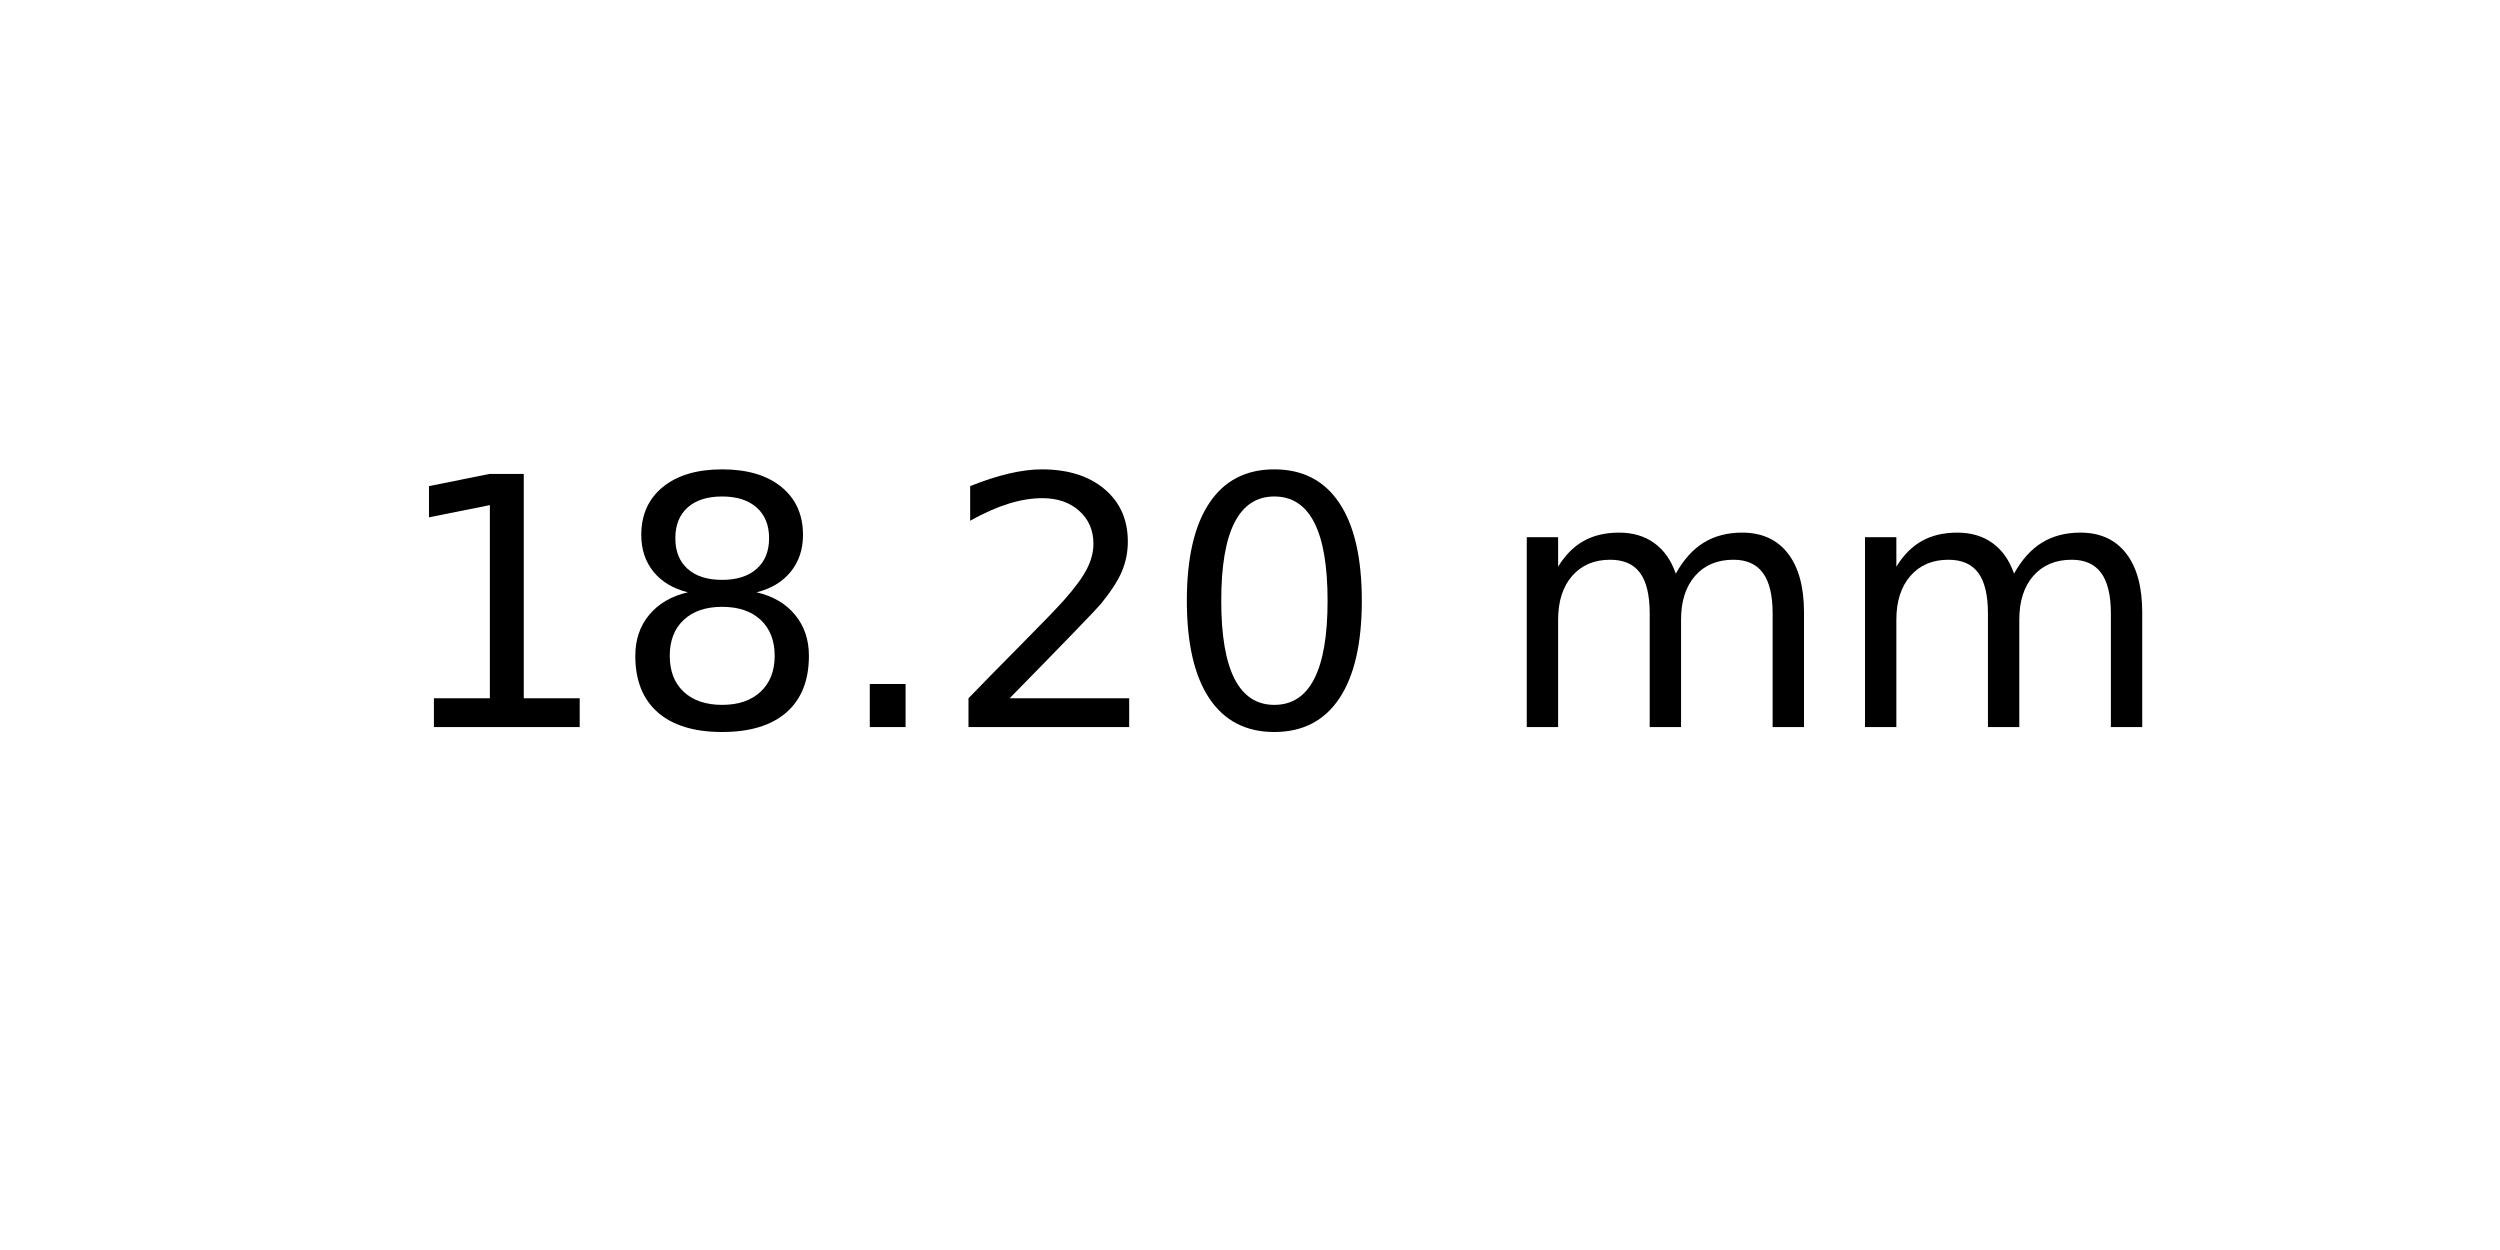
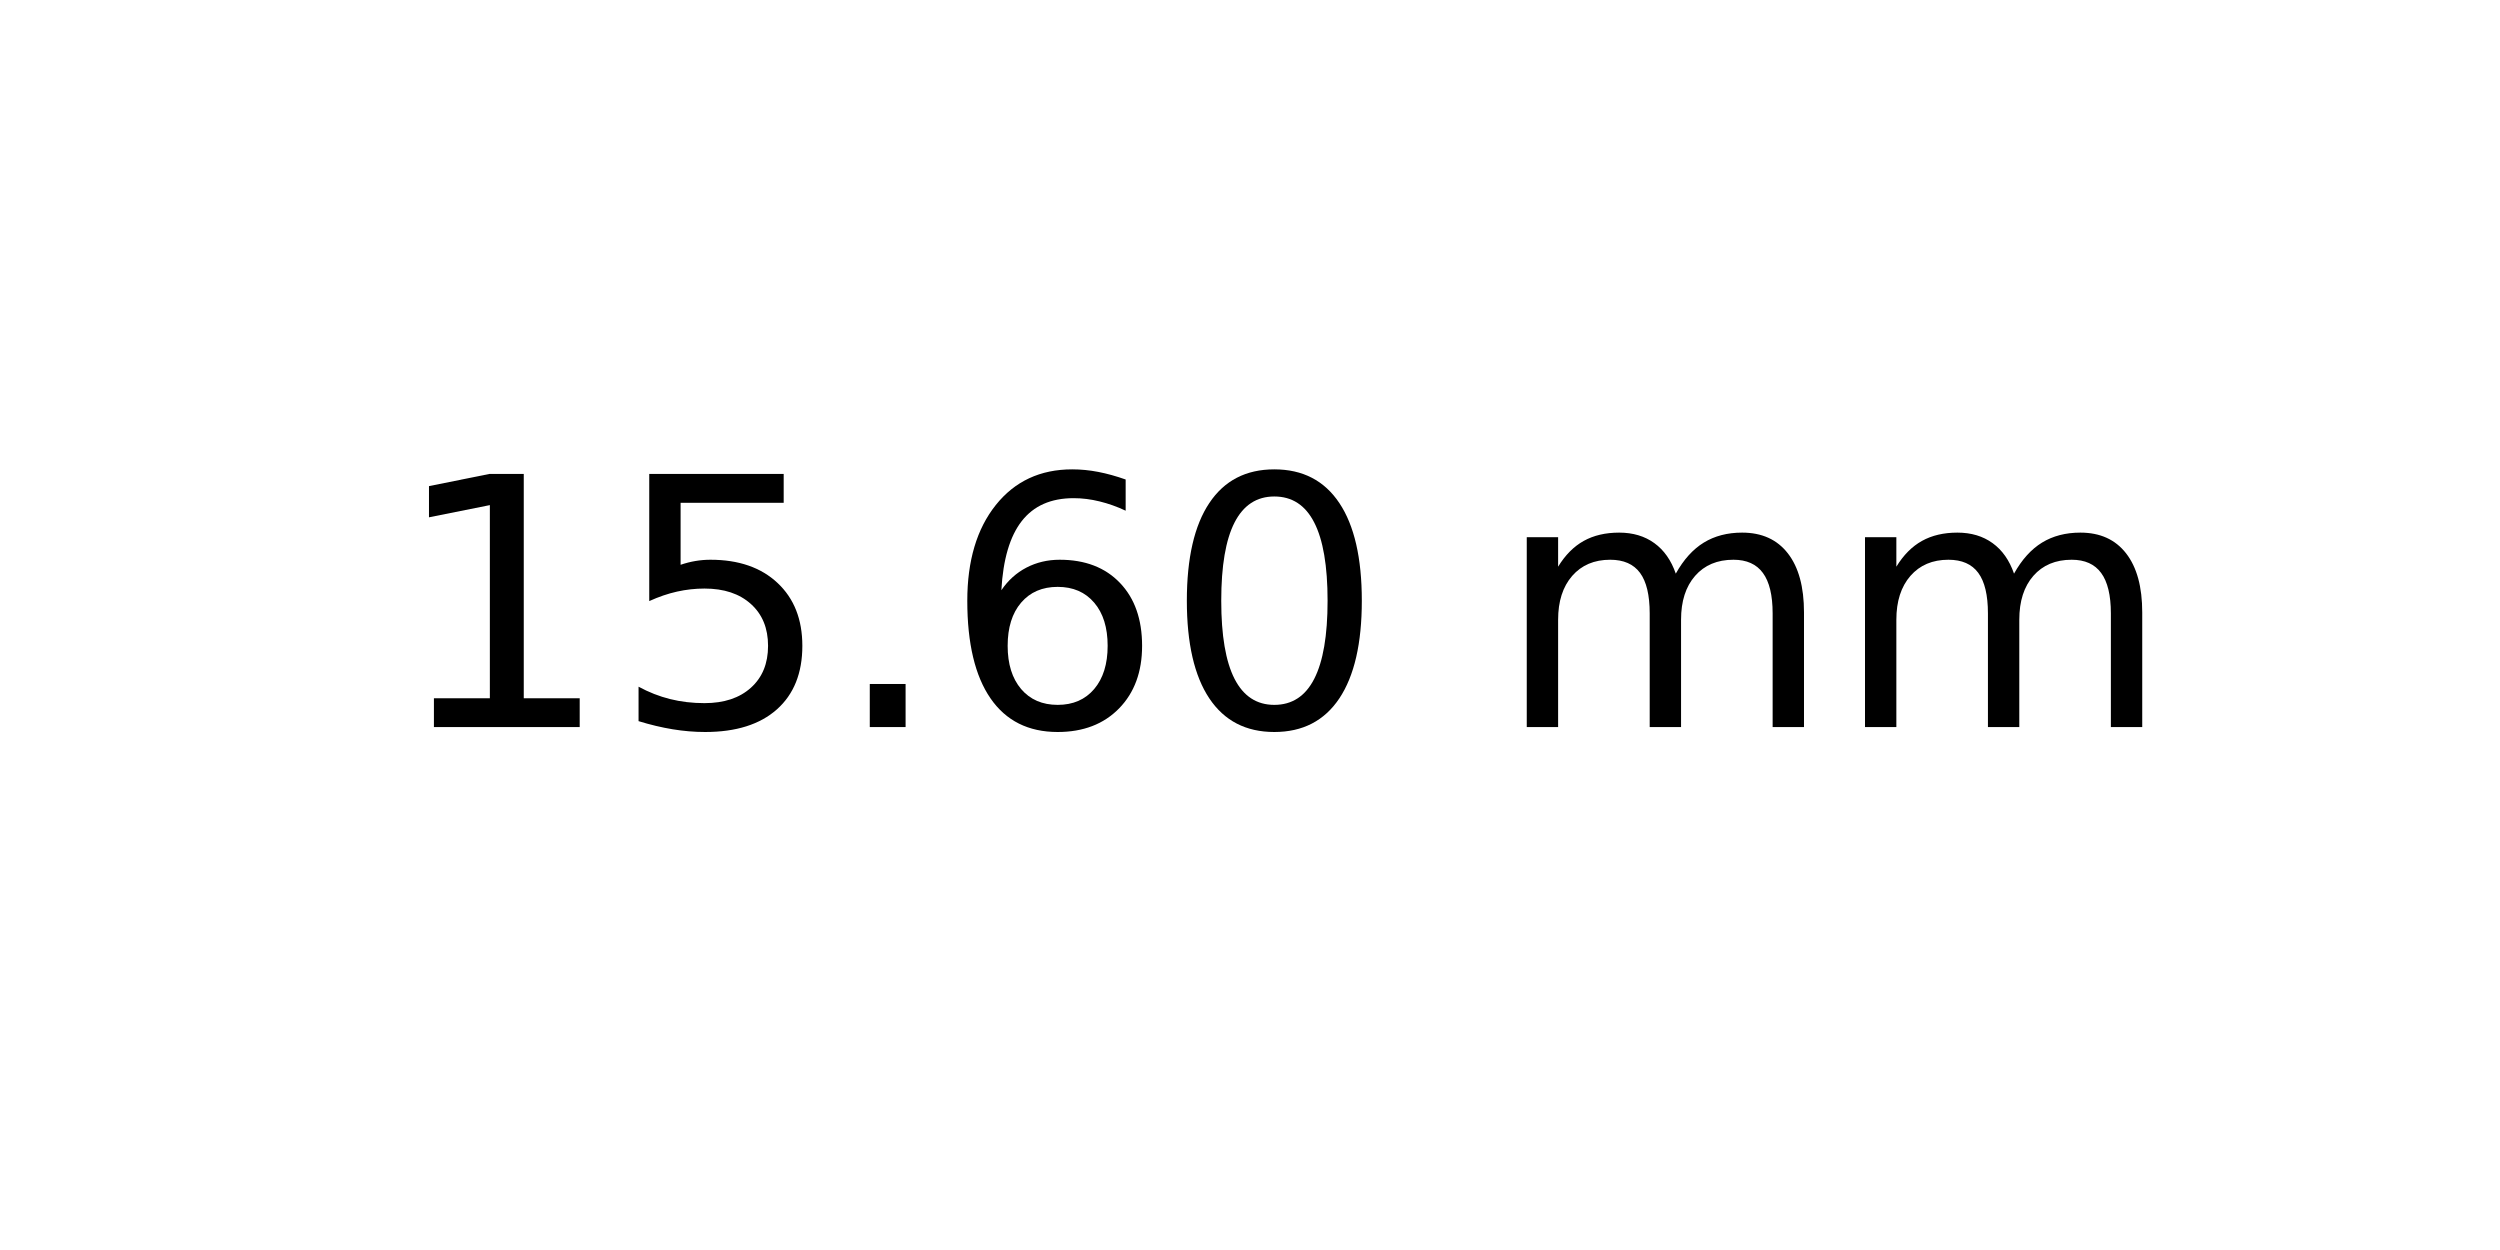
<svg xmlns="http://www.w3.org/2000/svg" xmlns:xlink="http://www.w3.org/1999/xlink" width="72pt" height="36pt" viewBox="0 0 72 36" version="1.1">
  <defs>
    <style type="text/css">*{stroke-linejoin: round; stroke-linecap: butt}</style>
  </defs>
  <g id="figure_1">
    <g id="axes_1">
      <g id="text_1">
        <g transform="translate(11.25625 20.93937) scale(0.1 -0.1)">
          <defs>
            <path id="DejaVuSans-31" d="M 794 531  L 1825 531  L 1825 4091  L 703 3866  L 703 4441  L 1819 4666  L 2450 4666  L 2450 531  L 3481 531  L 3481 0  L 794 0  L 794 531  z " transform="scale(0.015625)" />
-             <path id="DejaVuSans-38" d="M 2034 2216  Q 1584 2216 1326 1975  Q 1069 1734 1069 1313  Q 1069 891 1326 650  Q 1584 409 2034 409  Q 2484 409 2743 651  Q 3003 894 3003 1313  Q 3003 1734 2745 1975  Q 2488 2216 2034 2216  z M 1403 2484  Q 997 2584 770 2862  Q 544 3141 544 3541  Q 544 4100 942 4425  Q 1341 4750 2034 4750  Q 2731 4750 3128 4425  Q 3525 4100 3525 3541  Q 3525 3141 3298 2862  Q 3072 2584 2669 2484  Q 3125 2378 3379 2068  Q 3634 1759 3634 1313  Q 3634 634 3220 271  Q 2806 -91 2034 -91  Q 1263 -91 848 271  Q 434 634 434 1313  Q 434 1759 690 2068  Q 947 2378 1403 2484  z M 1172 3481  Q 1172 3119 1398 2916  Q 1625 2713 2034 2713  Q 2441 2713 2670 2916  Q 2900 3119 2900 3481  Q 2900 3844 2670 4047  Q 2441 4250 2034 4250  Q 1625 4250 1398 4047  Q 1172 3844 1172 3481  z " transform="scale(0.015625)" />
+             <path id="DejaVuSans-35" d="M 691 4666  L 3169 4666  L 3169 4134  L 1269 4134  L 1269 2991  Q 1406 3038 1543 3061  Q 1681 3084 1819 3084  Q 2600 3084 3056 2656  Q 3513 2228 3513 1497  Q 3513 744 3044 326  Q 2575 -91 1722 -91  Q 1428 -91 1123 -41  Q 819 9 494 109  L 494 744  Q 775 591 1075 516  Q 1375 441 1709 441  Q 2250 441 2565 725  Q 2881 1009 2881 1497  Q 2881 1984 2565 2268  Q 2250 2553 1709 2553  Q 1456 2553 1204 2497  Q 953 2441 691 2322  L 691 4666  z " transform="scale(0.015625)" />
            <path id="DejaVuSans-2e" d="M 684 794  L 1344 794  L 1344 0  L 684 0  L 684 794  z " transform="scale(0.015625)" />
-             <path id="DejaVuSans-32" d="M 1228 531  L 3431 531  L 3431 0  L 469 0  L 469 531  Q 828 903 1448 1529  Q 2069 2156 2228 2338  Q 2531 2678 2651 2914  Q 2772 3150 2772 3378  Q 2772 3750 2511 3984  Q 2250 4219 1831 4219  Q 1534 4219 1204 4116  Q 875 4013 500 3803  L 500 4441  Q 881 4594 1212 4672  Q 1544 4750 1819 4750  Q 2544 4750 2975 4387  Q 3406 4025 3406 3419  Q 3406 3131 3298 2873  Q 3191 2616 2906 2266  Q 2828 2175 2409 1742  Q 1991 1309 1228 531  z " transform="scale(0.015625)" />
+             <path id="DejaVuSans-36" d="M 2113 2584  Q 1688 2584 1439 2293  Q 1191 2003 1191 1497  Q 1191 994 1439 701  Q 1688 409 2113 409  Q 2538 409 2786 701  Q 3034 994 3034 1497  Q 3034 2003 2786 2293  Q 2538 2584 2113 2584  z M 3366 4563  L 3366 3988  Q 3128 4100 2886 4159  Q 2644 4219 2406 4219  Q 1781 4219 1451 3797  Q 1122 3375 1075 2522  Q 1259 2794 1537 2939  Q 1816 3084 2150 3084  Q 2853 3084 3261 2657  Q 3669 2231 3669 1497  Q 3669 778 3244 343  Q 2819 -91 2113 -91  Q 1303 -91 875 529  Q 447 1150 447 2328  Q 447 3434 972 4092  Q 1497 4750 2381 4750  Q 2619 4750 2861 4703  Q 3103 4656 3366 4563  z " transform="scale(0.015625)" />
            <path id="DejaVuSans-30" d="M 2034 4250  Q 1547 4250 1301 3770  Q 1056 3291 1056 2328  Q 1056 1369 1301 889  Q 1547 409 2034 409  Q 2525 409 2770 889  Q 3016 1369 3016 2328  Q 3016 3291 2770 3770  Q 2525 4250 2034 4250  z M 2034 4750  Q 2819 4750 3233 4129  Q 3647 3509 3647 2328  Q 3647 1150 3233 529  Q 2819 -91 2034 -91  Q 1250 -91 836 529  Q 422 1150 422 2328  Q 422 3509 836 4129  Q 1250 4750 2034 4750  z " transform="scale(0.015625)" />
            <path id="DejaVuSans-20" transform="scale(0.015625)" />
            <path id="DejaVuSans-6d" d="M 3328 2828  Q 3544 3216 3844 3400  Q 4144 3584 4550 3584  Q 5097 3584 5394 3201  Q 5691 2819 5691 2113  L 5691 0  L 5113 0  L 5113 2094  Q 5113 2597 4934 2840  Q 4756 3084 4391 3084  Q 3944 3084 3684 2787  Q 3425 2491 3425 1978  L 3425 0  L 2847 0  L 2847 2094  Q 2847 2600 2669 2842  Q 2491 3084 2119 3084  Q 1678 3084 1418 2786  Q 1159 2488 1159 1978  L 1159 0  L 581 0  L 581 3500  L 1159 3500  L 1159 2956  Q 1356 3278 1631 3431  Q 1906 3584 2284 3584  Q 2666 3584 2933 3390  Q 3200 3197 3328 2828  z " transform="scale(0.015625)" />
          </defs>
          <use xlink:href="#DejaVuSans-31" />
-           <use xlink:href="#DejaVuSans-38" x="63.623" />
+           <use xlink:href="#DejaVuSans-35" x="63.623" />
          <use xlink:href="#DejaVuSans-2e" x="127.246" />
-           <use xlink:href="#DejaVuSans-32" x="159.033" />
+           <use xlink:href="#DejaVuSans-36" x="159.033" />
          <use xlink:href="#DejaVuSans-30" x="222.656" />
          <use xlink:href="#DejaVuSans-20" x="286.279" />
          <use xlink:href="#DejaVuSans-6d" x="318.066" />
          <use xlink:href="#DejaVuSans-6d" x="415.479" />
        </g>
      </g>
    </g>
  </g>
</svg>
